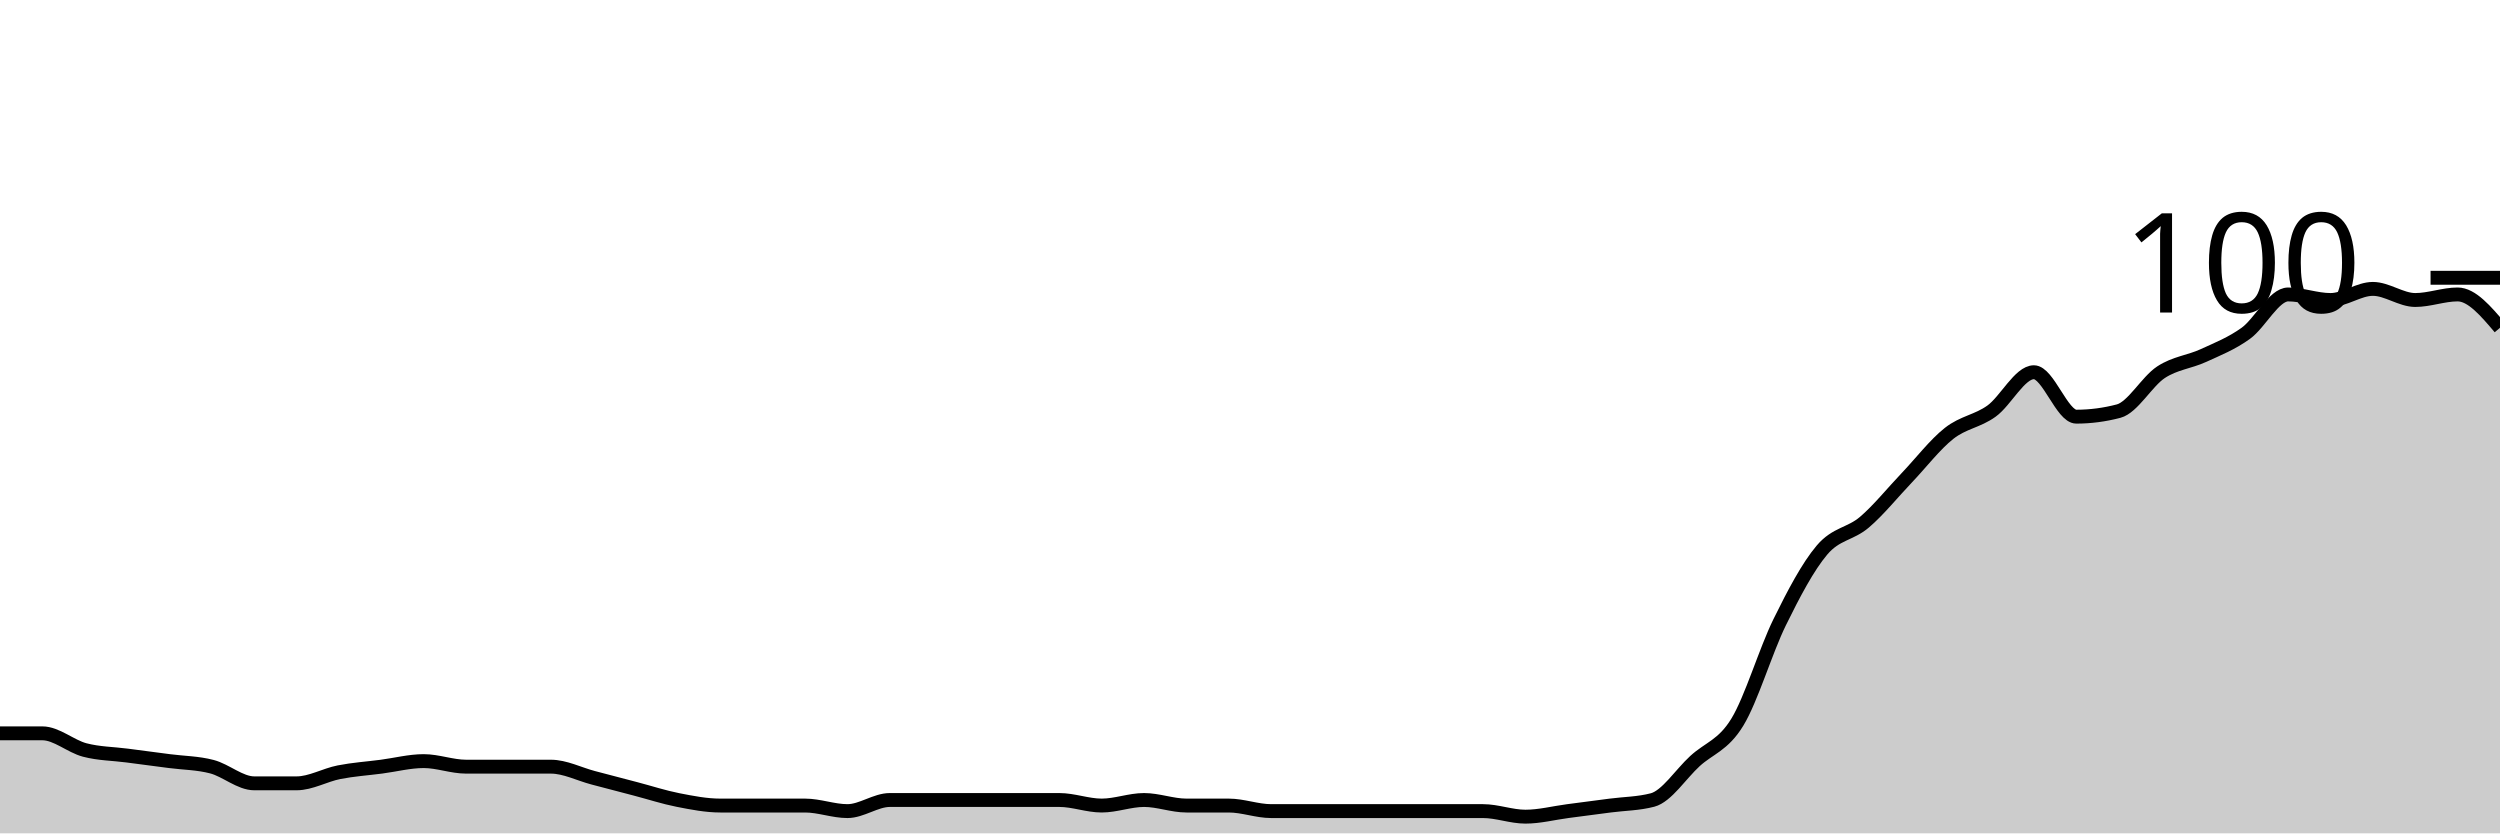
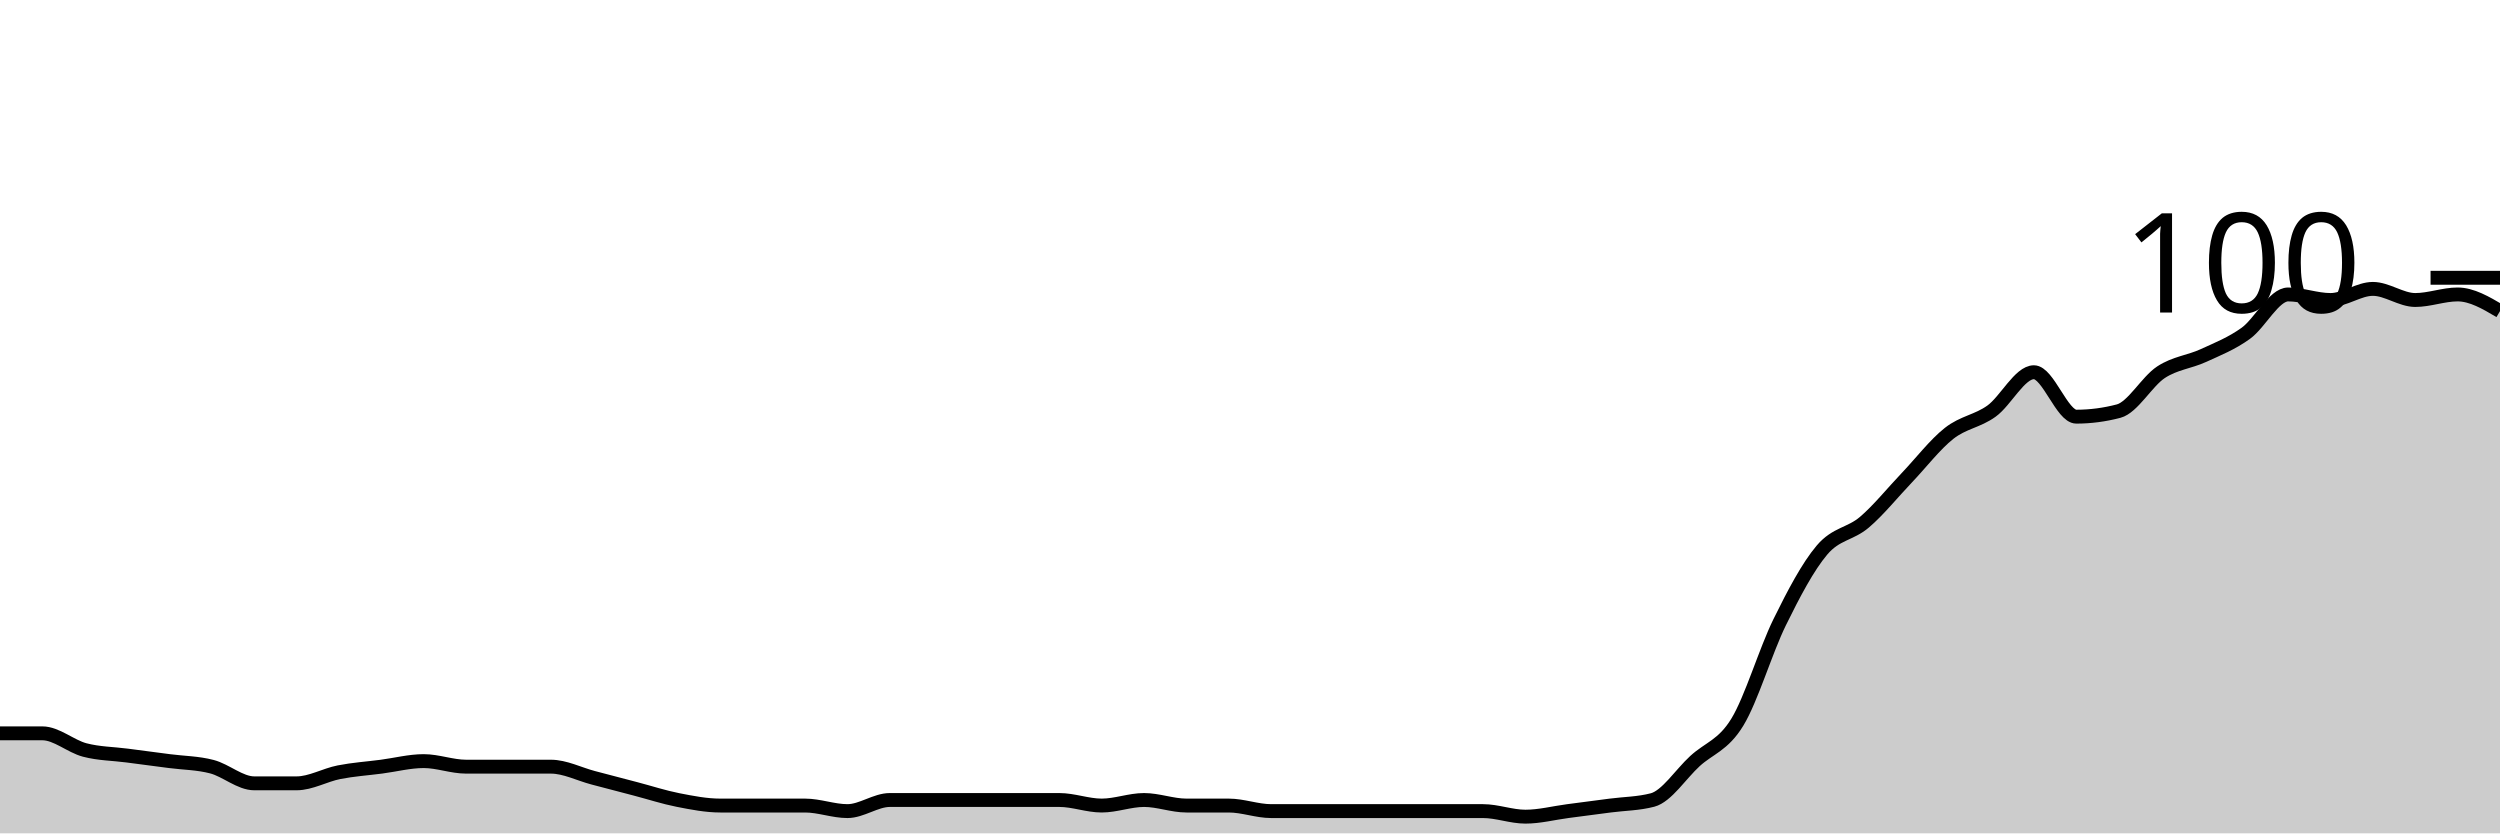
<svg xmlns="http://www.w3.org/2000/svg" viewBox="0 0 180 60">
  <g transform="translate(0,20)">
-     <path class="area" fill="rgba(0, 0, 0, 0.2)" d="M0,32.8C1.017,32.8,2.034,32.8,3.051,32.8C4.068,32.8,5.085,33.733,6.102,34C7.119,34.267,8.136,34.267,9.153,34.4C10.169,34.533,11.186,34.667,12.203,34.8C13.22,34.933,14.237,34.933,15.254,35.2C16.271,35.467,17.288,36.4,18.305,36.4C19.322,36.4,20.339,36.4,21.356,36.4C22.373,36.4,23.39,35.8,24.407,35.6C25.424,35.4,26.441,35.333,27.458,35.2C28.475,35.067,29.492,34.8,30.508,34.8C31.525,34.8,32.542,35.2,33.559,35.2C34.576,35.2,35.593,35.2,36.61,35.2C37.627,35.2,38.644,35.2,39.661,35.2C40.678,35.2,41.695,35.733,42.712,36C43.729,36.267,44.746,36.533,45.763,36.8C46.78,37.067,47.797,37.4,48.814,37.6C49.831,37.8,50.847,38,51.864,38C52.881,38,53.898,38,54.915,38C55.932,38,56.949,38,57.966,38C58.983,38,60,38.4,61.017,38.4C62.034,38.4,63.051,37.6,64.068,37.6C65.085,37.6,66.102,37.6,67.119,37.6C68.136,37.6,69.153,37.6,70.169,37.6C71.186,37.6,72.203,37.6,73.22,37.6C74.237,37.6,75.254,37.6,76.271,37.6C77.288,37.6,78.305,38,79.322,38C80.339,38,81.356,37.6,82.373,37.6C83.39,37.6,84.407,38,85.424,38C86.441,38,87.458,38,88.475,38C89.492,38,90.508,38.4,91.525,38.4C92.542,38.4,93.559,38.4,94.576,38.4C95.593,38.4,96.61,38.4,97.627,38.4C98.644,38.4,99.661,38.4,100.678,38.4C101.695,38.4,102.712,38.4,103.729,38.4C104.746,38.4,105.763,38.4,106.78,38.4C107.797,38.4,108.814,38.8,109.831,38.8C110.847,38.8,111.864,38.533,112.881,38.4C113.898,38.267,114.915,38.133,115.932,38C116.949,37.867,117.966,37.867,118.983,37.6C120,37.333,121.017,35.733,122.034,34.8C123.051,33.867,124.068,33.667,125.085,32C126.102,30.333,127.119,26.867,128.136,24.8C129.153,22.733,130.169,20.8,131.186,19.6C132.203,18.4,133.22,18.467,134.237,17.6C135.254,16.733,136.271,15.467,137.288,14.4C138.305,13.333,139.322,12,140.339,11.2C141.356,10.4,142.373,10.333,143.39,9.6C144.407,8.867,145.424,6.8,146.441,6.8C147.458,6.8,148.475,10,149.492,10C150.508,10,151.525,9.867,152.542,9.6C153.559,9.333,154.576,7.467,155.593,6.8C156.61,6.133,157.627,6.067,158.644,5.6C159.661,5.133,160.678,4.733,161.695,4C162.712,3.267,163.729,1.2,164.746,1.2C165.763,1.2,166.78,1.6,167.797,1.6C168.814,1.6,169.831,0.8,170.847,0.8C171.864,0.8,172.881,1.6,173.898,1.6C174.915,1.6,175.932,1.2,176.949,1.2C177.966,1.2,178.983,2.4,180,3.6L180,40C178.983,40,177.966,40,176.949,40C175.932,40,174.915,40,173.898,40C172.881,40,171.864,40,170.847,40C169.831,40,168.814,40,167.797,40C166.78,40,165.763,40,164.746,40C163.729,40,162.712,40,161.695,40C160.678,40,159.661,40,158.644,40C157.627,40,156.61,40,155.593,40C154.576,40,153.559,40,152.542,40C151.525,40,150.508,40,149.492,40C148.475,40,147.458,40,146.441,40C145.424,40,144.407,40,143.39,40C142.373,40,141.356,40,140.339,40C139.322,40,138.305,40,137.288,40C136.271,40,135.254,40,134.237,40C133.22,40,132.203,40,131.186,40C130.169,40,129.153,40,128.136,40C127.119,40,126.102,40,125.085,40C124.068,40,123.051,40,122.034,40C121.017,40,120,40,118.983,40C117.966,40,116.949,40,115.932,40C114.915,40,113.898,40,112.881,40C111.864,40,110.847,40,109.831,40C108.814,40,107.797,40,106.78,40C105.763,40,104.746,40,103.729,40C102.712,40,101.695,40,100.678,40C99.661,40,98.644,40,97.627,40C96.61,40,95.593,40,94.576,40C93.559,40,92.542,40,91.525,40C90.508,40,89.492,40,88.475,40C87.458,40,86.441,40,85.424,40C84.407,40,83.39,40,82.373,40C81.356,40,80.339,40,79.322,40C78.305,40,77.288,40,76.271,40C75.254,40,74.237,40,73.22,40C72.203,40,71.186,40,70.169,40C69.153,40,68.136,40,67.119,40C66.102,40,65.085,40,64.068,40C63.051,40,62.034,40,61.017,40C60,40,58.983,40,57.966,40C56.949,40,55.932,40,54.915,40C53.898,40,52.881,40,51.864,40C50.847,40,49.831,40,48.814,40C47.797,40,46.78,40,45.763,40C44.746,40,43.729,40,42.712,40C41.695,40,40.678,40,39.661,40C38.644,40,37.627,40,36.61,40C35.593,40,34.576,40,33.559,40C32.542,40,31.525,40,30.508,40C29.492,40,28.475,40,27.458,40C26.441,40,25.424,40,24.407,40C23.39,40,22.373,40,21.356,40C20.339,40,19.322,40,18.305,40C17.288,40,16.271,40,15.254,40C14.237,40,13.22,40,12.203,40C11.186,40,10.169,40,9.153,40C8.136,40,7.119,40,6.102,40C5.085,40,4.068,40,3.051,40C2.034,40,1.017,40,0,40Z" />
-     <path class="line" stroke="black" fill="none" d="M0,32.8C1.017,32.8,2.034,32.8,3.051,32.8C4.068,32.8,5.085,33.733,6.102,34C7.119,34.267,8.136,34.267,9.153,34.4C10.169,34.533,11.186,34.667,12.203,34.8C13.22,34.933,14.237,34.933,15.254,35.2C16.271,35.467,17.288,36.4,18.305,36.4C19.322,36.4,20.339,36.4,21.356,36.4C22.373,36.4,23.39,35.8,24.407,35.6C25.424,35.4,26.441,35.333,27.458,35.2C28.475,35.067,29.492,34.8,30.508,34.8C31.525,34.8,32.542,35.2,33.559,35.2C34.576,35.2,35.593,35.2,36.61,35.2C37.627,35.2,38.644,35.2,39.661,35.2C40.678,35.2,41.695,35.733,42.712,36C43.729,36.267,44.746,36.533,45.763,36.8C46.78,37.067,47.797,37.4,48.814,37.6C49.831,37.8,50.847,38,51.864,38C52.881,38,53.898,38,54.915,38C55.932,38,56.949,38,57.966,38C58.983,38,60,38.4,61.017,38.4C62.034,38.4,63.051,37.6,64.068,37.6C65.085,37.6,66.102,37.6,67.119,37.6C68.136,37.6,69.153,37.6,70.169,37.6C71.186,37.6,72.203,37.6,73.22,37.6C74.237,37.6,75.254,37.6,76.271,37.6C77.288,37.6,78.305,38,79.322,38C80.339,38,81.356,37.6,82.373,37.6C83.39,37.6,84.407,38,85.424,38C86.441,38,87.458,38,88.475,38C89.492,38,90.508,38.4,91.525,38.4C92.542,38.4,93.559,38.4,94.576,38.4C95.593,38.4,96.61,38.4,97.627,38.4C98.644,38.4,99.661,38.4,100.678,38.4C101.695,38.4,102.712,38.4,103.729,38.4C104.746,38.4,105.763,38.4,106.78,38.4C107.797,38.4,108.814,38.8,109.831,38.8C110.847,38.8,111.864,38.533,112.881,38.4C113.898,38.267,114.915,38.133,115.932,38C116.949,37.867,117.966,37.867,118.983,37.6C120,37.333,121.017,35.733,122.034,34.8C123.051,33.867,124.068,33.667,125.085,32C126.102,30.333,127.119,26.867,128.136,24.8C129.153,22.733,130.169,20.8,131.186,19.6C132.203,18.4,133.22,18.467,134.237,17.6C135.254,16.733,136.271,15.467,137.288,14.4C138.305,13.333,139.322,12,140.339,11.2C141.356,10.4,142.373,10.333,143.39,9.6C144.407,8.867,145.424,6.8,146.441,6.8C147.458,6.8,148.475,10,149.492,10C150.508,10,151.525,9.867,152.542,9.6C153.559,9.333,154.576,7.467,155.593,6.8C156.61,6.133,157.627,6.067,158.644,5.6C159.661,5.133,160.678,4.733,161.695,4C162.712,3.267,163.729,1.2,164.746,1.2C165.763,1.2,166.78,1.6,167.797,1.6C168.814,1.6,169.831,0.8,170.847,0.8C171.864,0.8,172.881,1.6,173.898,1.6C174.915,1.6,175.932,1.2,176.949,1.2C177.966,1.2,178.983,2.4,180,3.6" />
+     <path class="area" fill="rgba(0, 0, 0, 0.2)" d="M0,32.8C1.017,32.8,2.034,32.8,3.051,32.8C4.068,32.8,5.085,33.733,6.102,34C7.119,34.267,8.136,34.267,9.153,34.4C10.169,34.533,11.186,34.667,12.203,34.8C13.22,34.933,14.237,34.933,15.254,35.2C16.271,35.467,17.288,36.4,18.305,36.4C19.322,36.4,20.339,36.4,21.356,36.4C22.373,36.4,23.39,35.8,24.407,35.6C25.424,35.4,26.441,35.333,27.458,35.2C28.475,35.067,29.492,34.8,30.508,34.8C31.525,34.8,32.542,35.2,33.559,35.2C34.576,35.2,35.593,35.2,36.61,35.2C37.627,35.2,38.644,35.2,39.661,35.2C40.678,35.2,41.695,35.733,42.712,36C43.729,36.267,44.746,36.533,45.763,36.8C46.78,37.067,47.797,37.4,48.814,37.6C49.831,37.8,50.847,38,51.864,38C52.881,38,53.898,38,54.915,38C55.932,38,56.949,38,57.966,38C58.983,38,60,38.4,61.017,38.4C62.034,38.4,63.051,37.6,64.068,37.6C65.085,37.6,66.102,37.6,67.119,37.6C68.136,37.6,69.153,37.6,70.169,37.6C71.186,37.6,72.203,37.6,73.22,37.6C74.237,37.6,75.254,37.6,76.271,37.6C77.288,37.6,78.305,38,79.322,38C80.339,38,81.356,37.6,82.373,37.6C83.39,37.6,84.407,38,85.424,38C86.441,38,87.458,38,88.475,38C89.492,38,90.508,38.4,91.525,38.4C92.542,38.4,93.559,38.4,94.576,38.4C95.593,38.4,96.61,38.4,97.627,38.4C98.644,38.4,99.661,38.4,100.678,38.4C101.695,38.4,102.712,38.4,103.729,38.4C104.746,38.4,105.763,38.4,106.78,38.4C107.797,38.4,108.814,38.8,109.831,38.8C110.847,38.8,111.864,38.533,112.881,38.4C113.898,38.267,114.915,38.133,115.932,38C116.949,37.867,117.966,37.867,118.983,37.6C120,37.333,121.017,35.733,122.034,34.8C123.051,33.867,124.068,33.667,125.085,32C126.102,30.333,127.119,26.867,128.136,24.8C129.153,22.733,130.169,20.8,131.186,19.6C132.203,18.4,133.22,18.467,134.237,17.6C135.254,16.733,136.271,15.467,137.288,14.4C138.305,13.333,139.322,12,140.339,11.2C141.356,10.4,142.373,10.333,143.39,9.6C144.407,8.867,145.424,6.8,146.441,6.8C147.458,6.8,148.475,10,149.492,10C150.508,10,151.525,9.867,152.542,9.6C153.559,9.333,154.576,7.467,155.593,6.8C156.61,6.133,157.627,6.067,158.644,5.6C159.661,5.133,160.678,4.733,161.695,4C162.712,3.267,163.729,1.2,164.746,1.2C165.763,1.2,166.78,1.6,167.797,1.6C168.814,1.6,169.831,0.8,170.847,0.8C171.864,0.8,172.881,1.6,173.898,1.6C174.915,1.6,175.932,1.2,176.949,1.2C177.966,1.2,178.983,1.8,180,2.4L180,40C178.983,40,177.966,40,176.949,40C175.932,40,174.915,40,173.898,40C172.881,40,171.864,40,170.847,40C169.831,40,168.814,40,167.797,40C166.78,40,165.763,40,164.746,40C163.729,40,162.712,40,161.695,40C160.678,40,159.661,40,158.644,40C157.627,40,156.61,40,155.593,40C154.576,40,153.559,40,152.542,40C151.525,40,150.508,40,149.492,40C148.475,40,147.458,40,146.441,40C145.424,40,144.407,40,143.39,40C142.373,40,141.356,40,140.339,40C139.322,40,138.305,40,137.288,40C136.271,40,135.254,40,134.237,40C133.22,40,132.203,40,131.186,40C130.169,40,129.153,40,128.136,40C127.119,40,126.102,40,125.085,40C124.068,40,123.051,40,122.034,40C121.017,40,120,40,118.983,40C117.966,40,116.949,40,115.932,40C114.915,40,113.898,40,112.881,40C111.864,40,110.847,40,109.831,40C108.814,40,107.797,40,106.78,40C105.763,40,104.746,40,103.729,40C102.712,40,101.695,40,100.678,40C99.661,40,98.644,40,97.627,40C96.61,40,95.593,40,94.576,40C93.559,40,92.542,40,91.525,40C90.508,40,89.492,40,88.475,40C87.458,40,86.441,40,85.424,40C84.407,40,83.39,40,82.373,40C81.356,40,80.339,40,79.322,40C78.305,40,77.288,40,76.271,40C75.254,40,74.237,40,73.22,40C72.203,40,71.186,40,70.169,40C69.153,40,68.136,40,67.119,40C66.102,40,65.085,40,64.068,40C63.051,40,62.034,40,61.017,40C60,40,58.983,40,57.966,40C56.949,40,55.932,40,54.915,40C53.898,40,52.881,40,51.864,40C50.847,40,49.831,40,48.814,40C47.797,40,46.78,40,45.763,40C44.746,40,43.729,40,42.712,40C41.695,40,40.678,40,39.661,40C38.644,40,37.627,40,36.61,40C35.593,40,34.576,40,33.559,40C32.542,40,31.525,40,30.508,40C29.492,40,28.475,40,27.458,40C26.441,40,25.424,40,24.407,40C23.39,40,22.373,40,21.356,40C20.339,40,19.322,40,18.305,40C17.288,40,16.271,40,15.254,40C14.237,40,13.22,40,12.203,40C11.186,40,10.169,40,9.153,40C8.136,40,7.119,40,6.102,40C5.085,40,4.068,40,3.051,40C2.034,40,1.017,40,0,40Z" />
+     <path class="line" stroke="black" fill="none" d="M0,32.8C1.017,32.8,2.034,32.8,3.051,32.8C4.068,32.8,5.085,33.733,6.102,34C7.119,34.267,8.136,34.267,9.153,34.4C10.169,34.533,11.186,34.667,12.203,34.8C13.22,34.933,14.237,34.933,15.254,35.2C16.271,35.467,17.288,36.4,18.305,36.4C19.322,36.4,20.339,36.4,21.356,36.4C22.373,36.4,23.39,35.8,24.407,35.6C25.424,35.4,26.441,35.333,27.458,35.2C28.475,35.067,29.492,34.8,30.508,34.8C31.525,34.8,32.542,35.2,33.559,35.2C34.576,35.2,35.593,35.2,36.61,35.2C37.627,35.2,38.644,35.2,39.661,35.2C40.678,35.2,41.695,35.733,42.712,36C43.729,36.267,44.746,36.533,45.763,36.8C46.78,37.067,47.797,37.4,48.814,37.6C49.831,37.8,50.847,38,51.864,38C52.881,38,53.898,38,54.915,38C55.932,38,56.949,38,57.966,38C58.983,38,60,38.4,61.017,38.4C62.034,38.4,63.051,37.6,64.068,37.6C65.085,37.6,66.102,37.6,67.119,37.6C68.136,37.6,69.153,37.6,70.169,37.6C71.186,37.6,72.203,37.6,73.22,37.6C74.237,37.6,75.254,37.6,76.271,37.6C77.288,37.6,78.305,38,79.322,38C80.339,38,81.356,37.6,82.373,37.6C83.39,37.6,84.407,38,85.424,38C86.441,38,87.458,38,88.475,38C89.492,38,90.508,38.4,91.525,38.4C92.542,38.4,93.559,38.4,94.576,38.4C95.593,38.4,96.61,38.4,97.627,38.4C98.644,38.4,99.661,38.4,100.678,38.4C101.695,38.4,102.712,38.4,103.729,38.4C104.746,38.4,105.763,38.4,106.78,38.4C107.797,38.4,108.814,38.8,109.831,38.8C110.847,38.8,111.864,38.533,112.881,38.4C113.898,38.267,114.915,38.133,115.932,38C116.949,37.867,117.966,37.867,118.983,37.6C120,37.333,121.017,35.733,122.034,34.8C123.051,33.867,124.068,33.667,125.085,32C126.102,30.333,127.119,26.867,128.136,24.8C129.153,22.733,130.169,20.8,131.186,19.6C132.203,18.4,133.22,18.467,134.237,17.6C135.254,16.733,136.271,15.467,137.288,14.4C138.305,13.333,139.322,12,140.339,11.2C141.356,10.4,142.373,10.333,143.39,9.6C144.407,8.867,145.424,6.8,146.441,6.8C147.458,6.8,148.475,10,149.492,10C150.508,10,151.525,9.867,152.542,9.6C153.559,9.333,154.576,7.467,155.593,6.8C156.61,6.133,157.627,6.067,158.644,5.6C159.661,5.133,160.678,4.733,161.695,4C162.712,3.267,163.729,1.2,164.746,1.2C165.763,1.2,166.78,1.6,167.797,1.6C168.814,1.6,169.831,0.8,170.847,0.8C171.864,0.8,172.881,1.6,173.898,1.6C174.915,1.6,175.932,1.2,176.949,1.2C177.966,1.2,178.983,1.8,180,2.4" />
    <path class="axis-ceiling" stroke-width="1" stroke="black" fill="none" d="M175,0L180,0" />
    <text class="axis-ceiling-label" font-family="sans-serif" text-anchor="end" font-size="10px" x="170" y="2.5">100</text>
  </g>
</svg>
